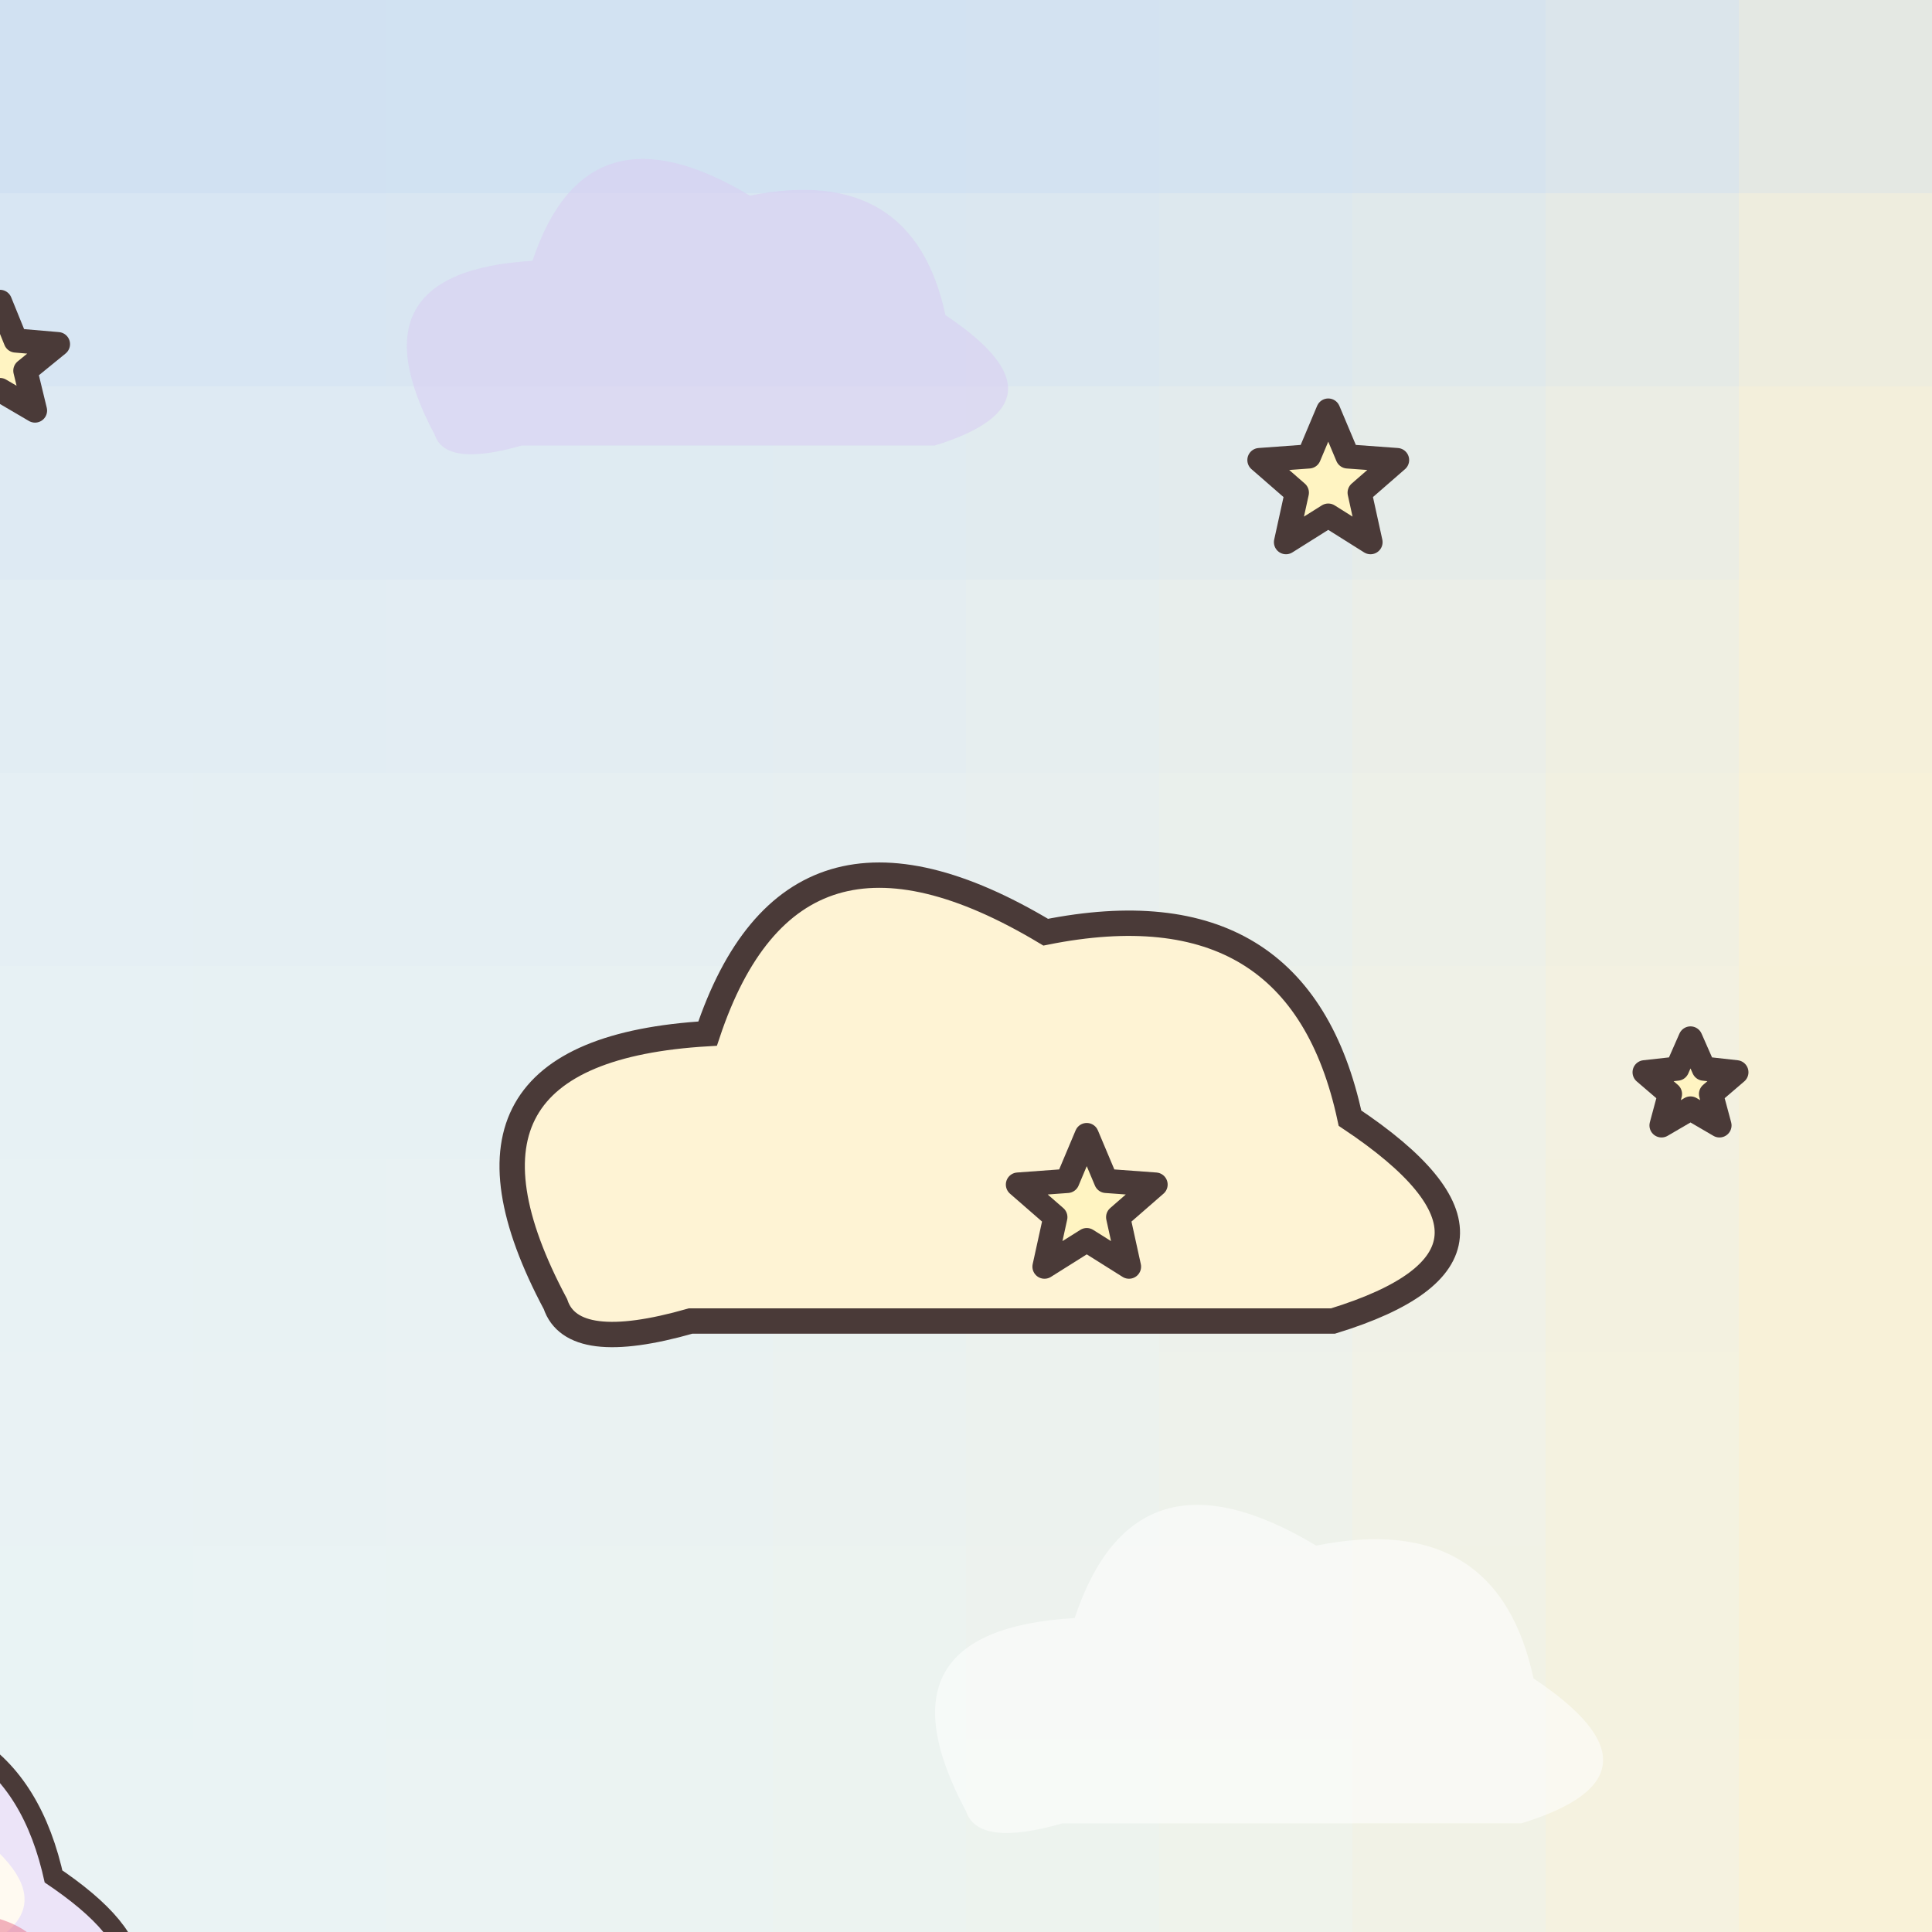
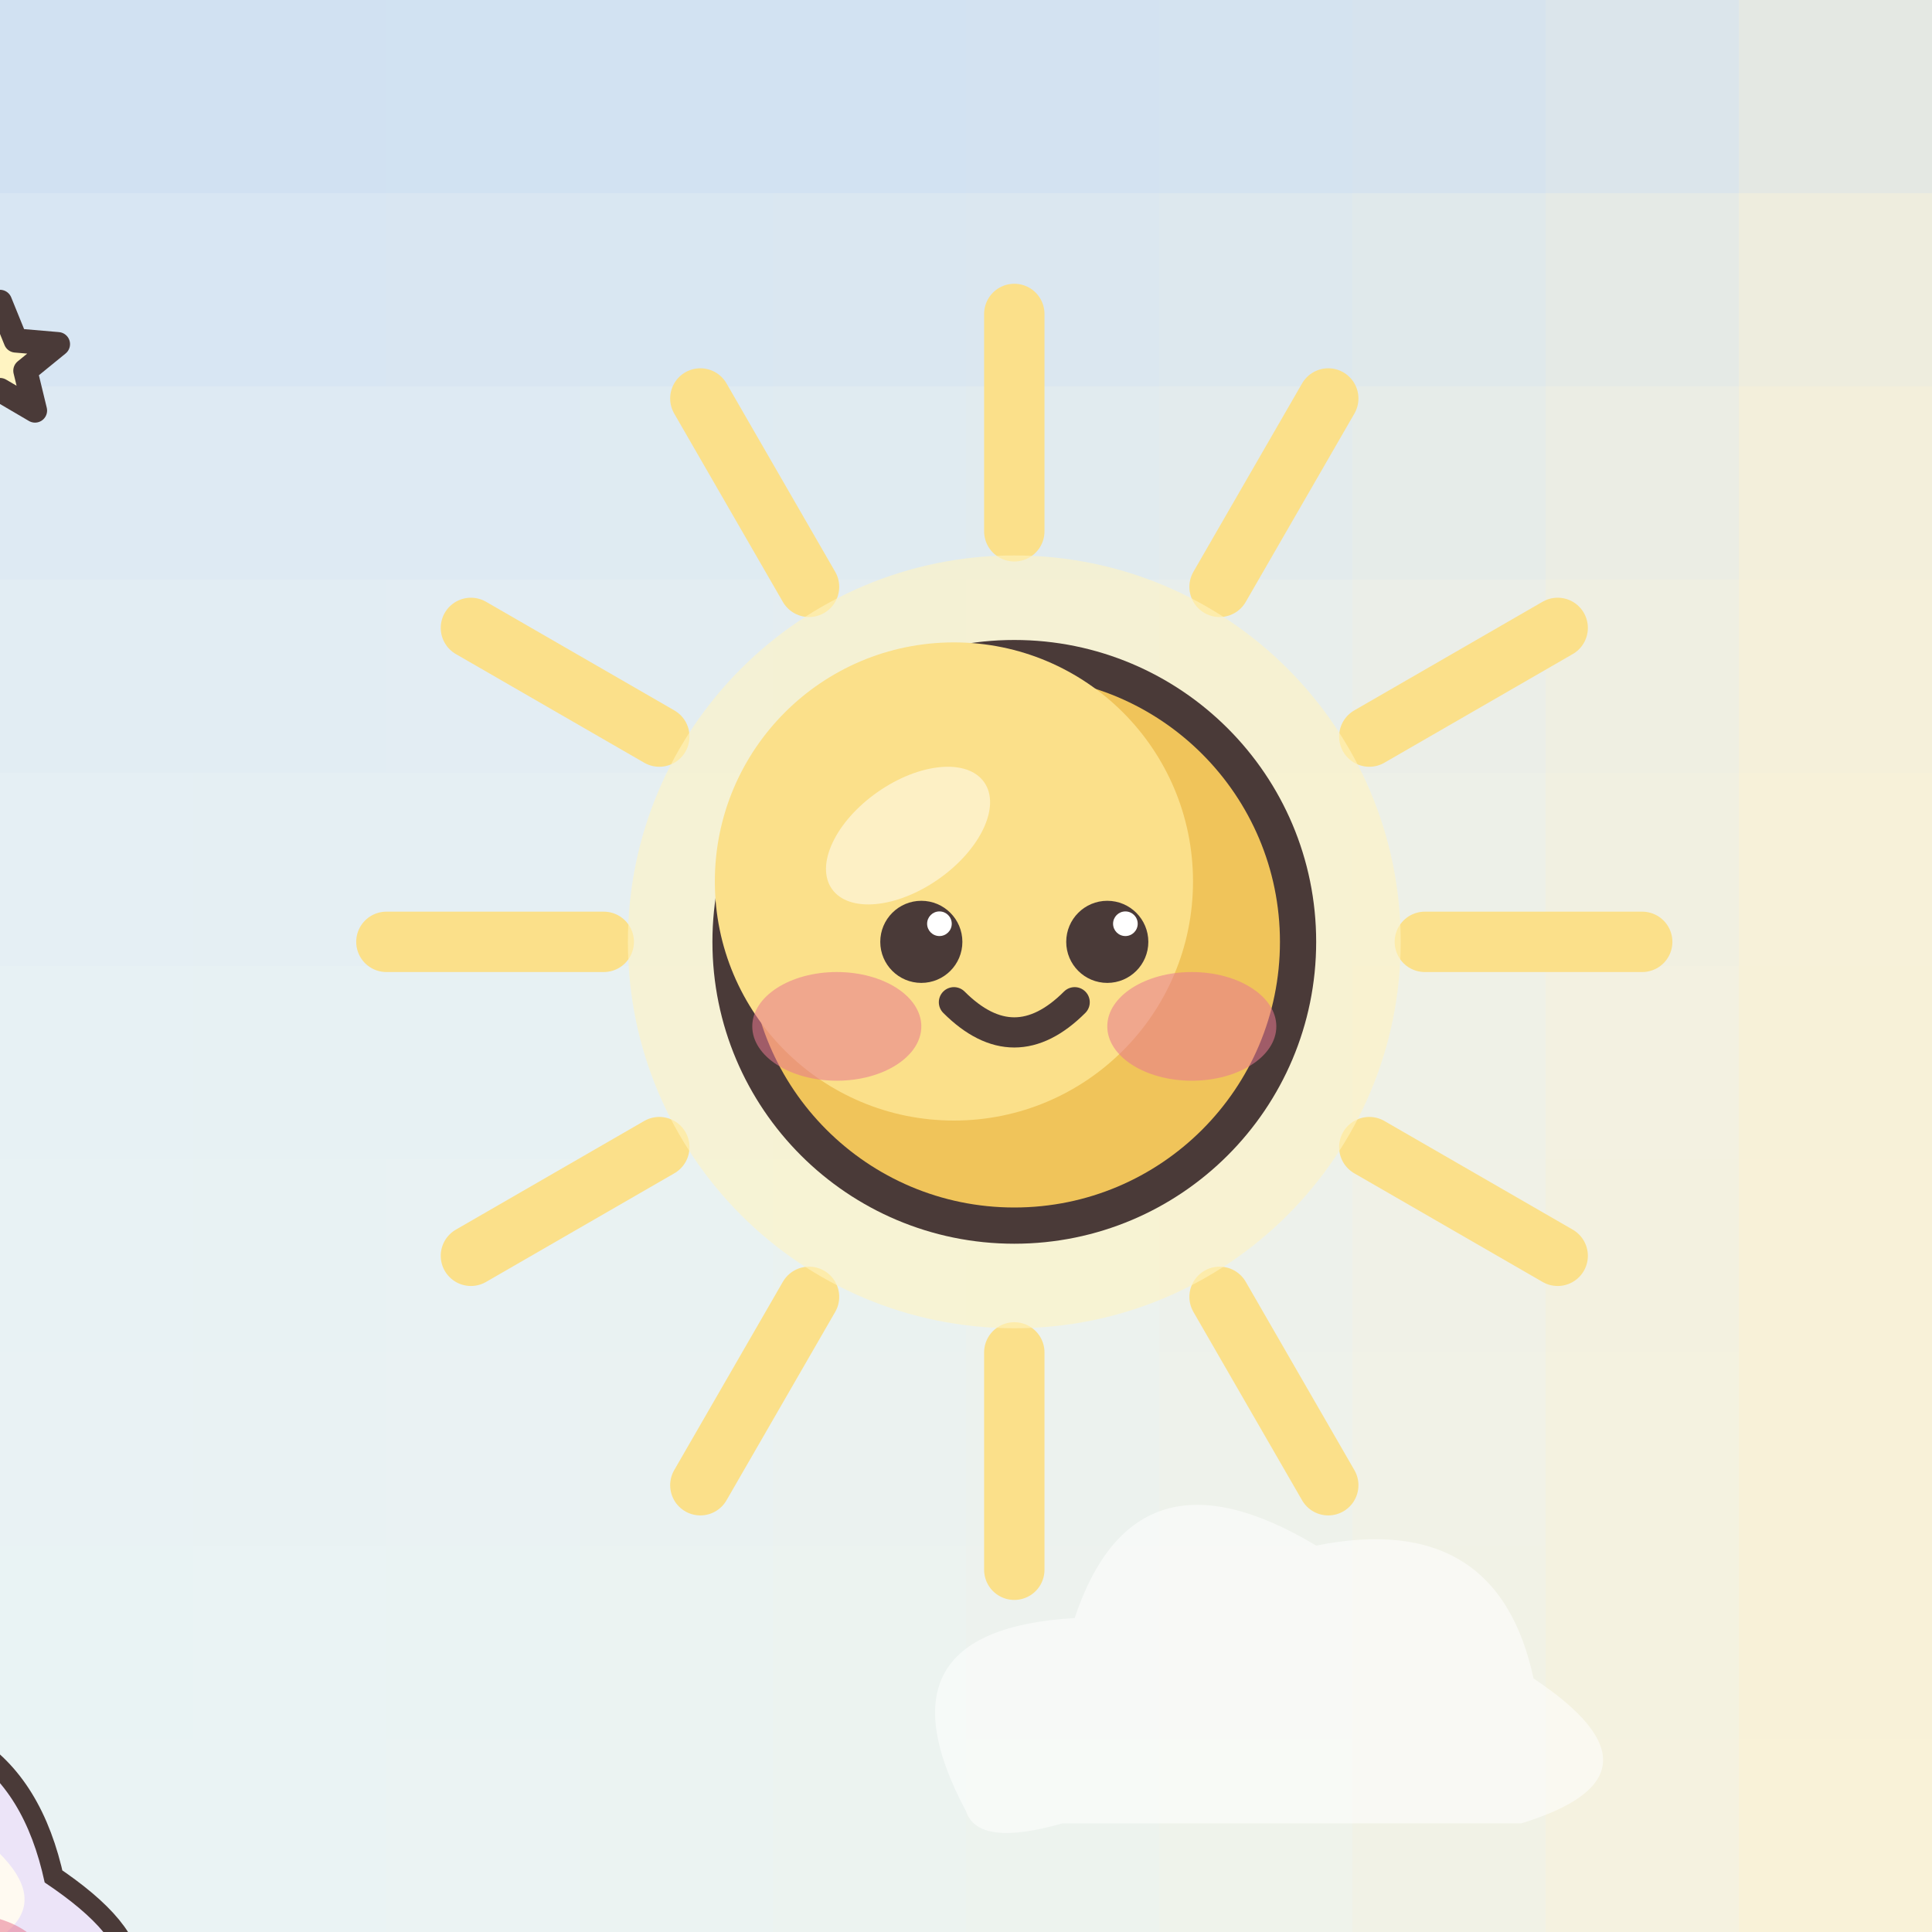
<svg xmlns="http://www.w3.org/2000/svg" width="160" height="160" viewBox="160 0 160 160">
  <rect width="320" height="320" fill="#eef7fb" />
  <rect x="0" y="0" width="17" height="17" fill="#d8e7e8" />
  <rect x="16" y="0" width="17" height="17" fill="#d4e4ed" />
  <rect x="32" y="0" width="17" height="17" fill="#d3e3f0" />
  <rect x="48" y="0" width="17" height="17" fill="#d2e2f1" />
  <rect x="64" y="0" width="17" height="17" fill="#d1e2f2" />
  <rect x="80" y="0" width="17" height="17" fill="#d1e2f2" />
  <rect x="96" y="0" width="17" height="17" fill="#d1e2f2" />
  <rect x="112" y="0" width="17" height="17" fill="#d1e1f2" />
  <rect x="128" y="0" width="17" height="17" fill="#d1e1f2" />
  <rect x="144" y="0" width="17" height="17" fill="#d1e1f2" />
  <rect x="160" y="0" width="17" height="17" fill="#d1e1f2" />
  <rect x="176" y="0" width="17" height="17" fill="#d1e1f2" />
  <rect x="192" y="0" width="17" height="17" fill="#d1e2f2" />
  <rect x="208" y="0" width="17" height="17" fill="#d2e2f2" />
  <rect x="224" y="0" width="17" height="17" fill="#d2e2f2" />
  <rect x="240" y="0" width="17" height="17" fill="#d3e2f1" />
  <rect x="256" y="0" width="17" height="17" fill="#d4e3f0" />
  <rect x="272" y="0" width="17" height="17" fill="#d6e3ee" />
  <rect x="288" y="0" width="17" height="17" fill="#dbe5eb" />
  <rect x="304" y="0" width="17" height="17" fill="#e4e8e3" />
  <rect x="0" y="16" width="17" height="17" fill="#deebe4" />
  <rect x="16" y="16" width="17" height="17" fill="#dbe9ea" />
  <rect x="32" y="16" width="17" height="17" fill="#d9e8ee" />
  <rect x="48" y="16" width="17" height="17" fill="#d9e7f0" />
  <rect x="64" y="16" width="17" height="17" fill="#d8e7f1" />
  <rect x="80" y="16" width="17" height="17" fill="#d8e7f2" />
  <rect x="96" y="16" width="17" height="17" fill="#d8e7f2" />
  <rect x="112" y="16" width="17" height="17" fill="#d8e6f3" />
  <rect x="128" y="16" width="17" height="17" fill="#d8e6f3" />
  <rect x="144" y="16" width="17" height="17" fill="#d8e6f3" />
  <rect x="160" y="16" width="17" height="17" fill="#d8e6f3" />
  <rect x="176" y="16" width="17" height="17" fill="#d8e6f3" />
  <rect x="192" y="16" width="17" height="17" fill="#d9e6f2" />
  <rect x="208" y="16" width="17" height="17" fill="#d9e7f2" />
  <rect x="224" y="16" width="17" height="17" fill="#dae7f1" />
  <rect x="240" y="16" width="17" height="17" fill="#dbe7f0" />
  <rect x="256" y="16" width="17" height="17" fill="#dde8ee" />
  <rect x="272" y="16" width="17" height="17" fill="#e0e9eb" />
  <rect x="288" y="16" width="17" height="17" fill="#e5eae6" />
  <rect x="304" y="16" width="17" height="17" fill="#eeedde" />
  <rect x="0" y="32" width="17" height="17" fill="#e0ede2" />
  <rect x="16" y="32" width="17" height="17" fill="#dfece8" />
  <rect x="32" y="32" width="17" height="17" fill="#deeced" />
  <rect x="48" y="32" width="17" height="17" fill="#deebef" />
  <rect x="64" y="32" width="17" height="17" fill="#ddebf1" />
  <rect x="80" y="32" width="17" height="17" fill="#ddebf2" />
  <rect x="96" y="32" width="17" height="17" fill="#ddeaf3" />
  <rect x="112" y="32" width="17" height="17" fill="#ddeaf3" />
  <rect x="128" y="32" width="17" height="17" fill="#ddeaf3" />
  <rect x="144" y="32" width="17" height="17" fill="#ddeaf3" />
  <rect x="160" y="32" width="17" height="17" fill="#deeaf3" />
  <rect x="176" y="32" width="17" height="17" fill="#deeaf3" />
  <rect x="192" y="32" width="17" height="17" fill="#deeaf3" />
  <rect x="208" y="32" width="17" height="17" fill="#dfebf2" />
  <rect x="224" y="32" width="17" height="17" fill="#e0ebf1" />
  <rect x="240" y="32" width="17" height="17" fill="#e1ebef" />
  <rect x="256" y="32" width="17" height="17" fill="#e3ebed" />
  <rect x="272" y="32" width="17" height="17" fill="#e6ece9" />
  <rect x="288" y="32" width="17" height="17" fill="#ebede4" />
  <rect x="304" y="32" width="17" height="17" fill="#f3efdb" />
  <rect x="0" y="48" width="17" height="17" fill="#e2eee1" />
  <rect x="16" y="48" width="17" height="17" fill="#e1eee7" />
  <rect x="32" y="48" width="17" height="17" fill="#e1eeec" />
  <rect x="48" y="48" width="17" height="17" fill="#e1edef" />
  <rect x="64" y="48" width="17" height="17" fill="#e1edf1" />
  <rect x="80" y="48" width="17" height="17" fill="#e1edf2" />
  <rect x="96" y="48" width="17" height="17" fill="#e1edf3" />
  <rect x="112" y="48" width="17" height="17" fill="#e1edf3" />
  <rect x="128" y="48" width="17" height="17" fill="#e1edf3" />
  <rect x="144" y="48" width="17" height="17" fill="#e1edf4" />
  <rect x="160" y="48" width="17" height="17" fill="#e2edf3" />
  <rect x="176" y="48" width="17" height="17" fill="#e2edf3" />
  <rect x="192" y="48" width="17" height="17" fill="#e3edf3" />
  <rect x="208" y="48" width="17" height="17" fill="#e3edf2" />
  <rect x="224" y="48" width="17" height="17" fill="#e4edf1" />
  <rect x="240" y="48" width="17" height="17" fill="#e6eeef" />
  <rect x="256" y="48" width="17" height="17" fill="#e8eeec" />
  <rect x="272" y="48" width="17" height="17" fill="#ebeee8" />
  <rect x="288" y="48" width="17" height="17" fill="#efefe2" />
  <rect x="304" y="48" width="17" height="17" fill="#f5f0da" />
  <rect x="0" y="64" width="17" height="17" fill="#e2efe0" />
  <rect x="16" y="64" width="17" height="17" fill="#e3efe7" />
  <rect x="32" y="64" width="17" height="17" fill="#e3efeb" />
  <rect x="48" y="64" width="17" height="17" fill="#e3efee" />
  <rect x="64" y="64" width="17" height="17" fill="#e3eff1" />
  <rect x="80" y="64" width="17" height="17" fill="#e3eff2" />
  <rect x="96" y="64" width="17" height="17" fill="#e4eff3" />
  <rect x="112" y="64" width="17" height="17" fill="#e4eff3" />
  <rect x="128" y="64" width="17" height="17" fill="#e4eff4" />
  <rect x="144" y="64" width="17" height="17" fill="#e4eff4" />
  <rect x="160" y="64" width="17" height="17" fill="#e5eff4" />
  <rect x="176" y="64" width="17" height="17" fill="#e5eff3" />
  <rect x="192" y="64" width="17" height="17" fill="#e5eff3" />
  <rect x="208" y="64" width="17" height="17" fill="#e6eff2" />
  <rect x="224" y="64" width="17" height="17" fill="#e7eff1" />
  <rect x="240" y="64" width="17" height="17" fill="#e8efef" />
  <rect x="256" y="64" width="17" height="17" fill="#eaf0ec" />
  <rect x="272" y="64" width="17" height="17" fill="#edf0e8" />
  <rect x="288" y="64" width="17" height="17" fill="#f1f0e1" />
  <rect x="304" y="64" width="17" height="17" fill="#f7f1d9" />
  <rect x="0" y="80" width="17" height="17" fill="#e3efe0" />
  <rect x="16" y="80" width="17" height="17" fill="#e4f0e6" />
  <rect x="32" y="80" width="17" height="17" fill="#e4f0eb" />
  <rect x="48" y="80" width="17" height="17" fill="#e5f0ee" />
  <rect x="64" y="80" width="17" height="17" fill="#e5f0f0" />
  <rect x="80" y="80" width="17" height="17" fill="#e5f0f2" />
  <rect x="96" y="80" width="17" height="17" fill="#e5f0f3" />
  <rect x="112" y="80" width="17" height="17" fill="#e6f0f3" />
  <rect x="128" y="80" width="17" height="17" fill="#e6f0f4" />
  <rect x="144" y="80" width="17" height="17" fill="#e6f1f4" />
  <rect x="160" y="80" width="17" height="17" fill="#e7f1f4" />
  <rect x="176" y="80" width="17" height="17" fill="#e7f1f3" />
  <rect x="192" y="80" width="17" height="17" fill="#e7f1f3" />
  <rect x="208" y="80" width="17" height="17" fill="#e8f1f2" />
  <rect x="224" y="80" width="17" height="17" fill="#e9f1f0" />
  <rect x="240" y="80" width="17" height="17" fill="#eaf1ee" />
  <rect x="256" y="80" width="17" height="17" fill="#ecf1eb" />
  <rect x="272" y="80" width="17" height="17" fill="#eff1e7" />
  <rect x="288" y="80" width="17" height="17" fill="#f3f1e1" />
  <rect x="304" y="80" width="17" height="17" fill="#f7f1d8" />
  <rect x="0" y="96" width="17" height="17" fill="#e3f0e0" />
  <rect x="16" y="96" width="17" height="17" fill="#e4f0e6" />
  <rect x="32" y="96" width="17" height="17" fill="#e5f1eb" />
  <rect x="48" y="96" width="17" height="17" fill="#e6f1ee" />
  <rect x="64" y="96" width="17" height="17" fill="#e6f1f0" />
  <rect x="80" y="96" width="17" height="17" fill="#e6f1f2" />
  <rect x="96" y="96" width="17" height="17" fill="#e7f1f3" />
  <rect x="112" y="96" width="17" height="17" fill="#e7f1f3" />
  <rect x="128" y="96" width="17" height="17" fill="#e7f1f4" />
  <rect x="144" y="96" width="17" height="17" fill="#e8f1f4" />
  <rect x="160" y="96" width="17" height="17" fill="#e8f2f4" />
  <rect x="176" y="96" width="17" height="17" fill="#e8f2f3" />
  <rect x="192" y="96" width="17" height="17" fill="#e9f2f3" />
  <rect x="208" y="96" width="17" height="17" fill="#e9f2f2" />
  <rect x="224" y="96" width="17" height="17" fill="#eaf2f0" />
  <rect x="240" y="96" width="17" height="17" fill="#ecf2ee" />
  <rect x="256" y="96" width="17" height="17" fill="#edf1eb" />
  <rect x="272" y="96" width="17" height="17" fill="#f0f1e7" />
  <rect x="288" y="96" width="17" height="17" fill="#f3f1e0" />
  <rect x="304" y="96" width="17" height="17" fill="#f8f1d8" />
  <rect x="0" y="112" width="17" height="17" fill="#e3f0e0" />
  <rect x="16" y="112" width="17" height="17" fill="#e4f0e6" />
  <rect x="32" y="112" width="17" height="17" fill="#e5f1eb" />
  <rect x="48" y="112" width="17" height="17" fill="#e6f1ee" />
  <rect x="64" y="112" width="17" height="17" fill="#e7f2f0" />
  <rect x="80" y="112" width="17" height="17" fill="#e7f2f2" />
  <rect x="96" y="112" width="17" height="17" fill="#e7f2f3" />
  <rect x="112" y="112" width="17" height="17" fill="#e8f2f4" />
  <rect x="128" y="112" width="17" height="17" fill="#e8f2f4" />
  <rect x="144" y="112" width="17" height="17" fill="#e8f2f4" />
  <rect x="160" y="112" width="17" height="17" fill="#e9f2f4" />
  <rect x="176" y="112" width="17" height="17" fill="#e9f2f3" />
  <rect x="192" y="112" width="17" height="17" fill="#eaf2f3" />
  <rect x="208" y="112" width="17" height="17" fill="#eaf2f2" />
  <rect x="224" y="112" width="17" height="17" fill="#ebf2f0" />
  <rect x="240" y="112" width="17" height="17" fill="#ecf2ee" />
  <rect x="256" y="112" width="17" height="17" fill="#eef2eb" />
  <rect x="272" y="112" width="17" height="17" fill="#f1f2e7" />
  <rect x="288" y="112" width="17" height="17" fill="#f4f2e0" />
  <rect x="304" y="112" width="17" height="17" fill="#f8f1d8" />
  <rect x="0" y="128" width="17" height="17" fill="#e3f0e0" />
  <rect x="16" y="128" width="17" height="17" fill="#e5f1e6" />
  <rect x="32" y="128" width="17" height="17" fill="#e6f1eb" />
  <rect x="48" y="128" width="17" height="17" fill="#e7f2ee" />
  <rect x="64" y="128" width="17" height="17" fill="#e7f2f0" />
  <rect x="80" y="128" width="17" height="17" fill="#e8f2f2" />
  <rect x="96" y="128" width="17" height="17" fill="#e8f2f3" />
  <rect x="112" y="128" width="17" height="17" fill="#e8f3f4" />
  <rect x="128" y="128" width="17" height="17" fill="#e9f3f4" />
  <rect x="144" y="128" width="17" height="17" fill="#e9f3f4" />
  <rect x="160" y="128" width="17" height="17" fill="#e9f3f4" />
  <rect x="176" y="128" width="17" height="17" fill="#eaf3f4" />
  <rect x="192" y="128" width="17" height="17" fill="#eaf3f3" />
  <rect x="208" y="128" width="17" height="17" fill="#ebf3f2" />
  <rect x="224" y="128" width="17" height="17" fill="#ecf3f0" />
  <rect x="240" y="128" width="17" height="17" fill="#edf2ee" />
  <rect x="256" y="128" width="17" height="17" fill="#eff2eb" />
  <rect x="272" y="128" width="17" height="17" fill="#f1f2e6" />
  <rect x="288" y="128" width="17" height="17" fill="#f4f2e0" />
  <rect x="304" y="128" width="17" height="17" fill="#f8f1d8" />
  <rect x="0" y="144" width="17" height="17" fill="#e3f0e0" />
  <rect x="16" y="144" width="17" height="17" fill="#e5f1e6" />
  <rect x="32" y="144" width="17" height="17" fill="#e6f2eb" />
  <rect x="48" y="144" width="17" height="17" fill="#e7f2ee" />
  <rect x="64" y="144" width="17" height="17" fill="#e8f2f0" />
  <rect x="80" y="144" width="17" height="17" fill="#e8f3f2" />
  <rect x="96" y="144" width="17" height="17" fill="#e8f3f3" />
  <rect x="112" y="144" width="17" height="17" fill="#e9f3f4" />
  <rect x="128" y="144" width="17" height="17" fill="#e9f3f4" />
  <rect x="144" y="144" width="17" height="17" fill="#e9f3f4" />
  <rect x="160" y="144" width="17" height="17" fill="#eaf3f4" />
  <rect x="176" y="144" width="17" height="17" fill="#eaf3f4" />
  <rect x="192" y="144" width="17" height="17" fill="#ebf3f3" />
  <rect x="208" y="144" width="17" height="17" fill="#ebf3f2" />
  <rect x="224" y="144" width="17" height="17" fill="#ecf3f0" />
  <rect x="240" y="144" width="17" height="17" fill="#edf3ee" />
  <rect x="256" y="144" width="17" height="17" fill="#eff3eb" />
  <rect x="272" y="144" width="17" height="17" fill="#f1f2e6" />
  <rect x="288" y="144" width="17" height="17" fill="#f5f2e0" />
  <rect x="304" y="144" width="17" height="17" fill="#f9f2d8" />
  <rect x="0" y="160" width="17" height="17" fill="#e4f0e0" />
  <rect x="16" y="160" width="17" height="17" fill="#e5f1e6" />
  <rect x="32" y="160" width="17" height="17" fill="#e6f2eb" />
  <rect x="48" y="160" width="17" height="17" fill="#e7f2ee" />
  <rect x="64" y="160" width="17" height="17" fill="#e8f3f0" />
  <rect x="80" y="160" width="17" height="17" fill="#e8f3f2" />
  <rect x="96" y="160" width="17" height="17" fill="#e9f3f3" />
  <rect x="112" y="160" width="17" height="17" fill="#e9f3f4" />
  <rect x="128" y="160" width="17" height="17" fill="#e9f3f4" />
  <rect x="144" y="160" width="17" height="17" fill="#eaf3f4" />
  <rect x="160" y="160" width="17" height="17" fill="#eaf3f4" />
  <rect x="176" y="160" width="17" height="17" fill="#eaf3f4" />
  <rect x="192" y="160" width="17" height="17" fill="#ebf3f3" />
  <rect x="208" y="160" width="17" height="17" fill="#ebf3f2" />
  <rect x="224" y="160" width="17" height="17" fill="#ecf3f0" />
  <rect x="240" y="160" width="17" height="17" fill="#eef3ee" />
  <rect x="256" y="160" width="17" height="17" fill="#eff3eb" />
  <rect x="272" y="160" width="17" height="17" fill="#f1f2e6" />
  <rect x="288" y="160" width="17" height="17" fill="#f5f2e0" />
  <rect x="304" y="160" width="17" height="17" fill="#f9f2d8" />
  <rect x="0" y="176" width="17" height="17" fill="#e4f0e0" />
  <rect x="16" y="176" width="17" height="17" fill="#e5f1e6" />
  <rect x="32" y="176" width="17" height="17" fill="#e6f2eb" />
  <rect x="48" y="176" width="17" height="17" fill="#e7f2ee" />
  <rect x="64" y="176" width="17" height="17" fill="#e8f3f1" />
  <rect x="80" y="176" width="17" height="17" fill="#e8f3f2" />
  <rect x="96" y="176" width="17" height="17" fill="#e9f3f3" />
  <rect x="112" y="176" width="17" height="17" fill="#e9f3f4" />
  <rect x="128" y="176" width="17" height="17" fill="#e9f3f4" />
  <rect x="144" y="176" width="17" height="17" fill="#eaf3f4" />
  <rect x="160" y="176" width="17" height="17" fill="#eaf3f4" />
  <rect x="176" y="176" width="17" height="17" fill="#eaf3f4" />
  <rect x="192" y="176" width="17" height="17" fill="#ebf3f3" />
  <rect x="208" y="176" width="17" height="17" fill="#ebf3f2" />
  <rect x="224" y="176" width="17" height="17" fill="#ecf3f1" />
  <rect x="240" y="176" width="17" height="17" fill="#edf3ee" />
  <rect x="256" y="176" width="17" height="17" fill="#eff3eb" />
  <rect x="272" y="176" width="17" height="17" fill="#f1f3e7" />
  <rect x="288" y="176" width="17" height="17" fill="#f5f2e0" />
  <rect x="304" y="176" width="17" height="17" fill="#f9f2d8" />
  <rect x="0" y="192" width="17" height="17" fill="#e4f0e0" />
  <rect x="16" y="192" width="17" height="17" fill="#e5f1e6" />
  <rect x="32" y="192" width="17" height="17" fill="#e6f2eb" />
  <rect x="48" y="192" width="17" height="17" fill="#e7f2ee" />
  <rect x="64" y="192" width="17" height="17" fill="#e8f3f1" />
  <rect x="80" y="192" width="17" height="17" fill="#e8f3f2" />
  <rect x="96" y="192" width="17" height="17" fill="#e8f3f3" />
  <rect x="112" y="192" width="17" height="17" fill="#e9f3f4" />
  <rect x="128" y="192" width="17" height="17" fill="#e9f3f4" />
  <rect x="144" y="192" width="17" height="17" fill="#e9f3f4" />
  <rect x="160" y="192" width="17" height="17" fill="#eaf3f4" />
  <rect x="176" y="192" width="17" height="17" fill="#eaf3f4" />
  <rect x="192" y="192" width="17" height="17" fill="#ebf3f3" />
  <rect x="208" y="192" width="17" height="17" fill="#ebf3f2" />
  <rect x="224" y="192" width="17" height="17" fill="#ecf3f1" />
  <rect x="240" y="192" width="17" height="17" fill="#edf3ee" />
  <rect x="256" y="192" width="17" height="17" fill="#eff3eb" />
  <rect x="272" y="192" width="17" height="17" fill="#f1f3e7" />
  <rect x="288" y="192" width="17" height="17" fill="#f4f2e0" />
  <rect x="304" y="192" width="17" height="17" fill="#f9f2d8" />
  <rect x="0" y="208" width="17" height="17" fill="#e3f0e0" />
  <rect x="16" y="208" width="17" height="17" fill="#e5f1e6" />
  <rect x="32" y="208" width="17" height="17" fill="#e6f2eb" />
  <rect x="48" y="208" width="17" height="17" fill="#e7f2ee" />
  <rect x="64" y="208" width="17" height="17" fill="#e7f3f1" />
  <rect x="80" y="208" width="17" height="17" fill="#e8f3f2" />
  <rect x="96" y="208" width="17" height="17" fill="#e8f3f3" />
  <rect x="112" y="208" width="17" height="17" fill="#e8f3f4" />
  <rect x="128" y="208" width="17" height="17" fill="#e9f3f4" />
  <rect x="144" y="208" width="17" height="17" fill="#e9f3f4" />
  <rect x="160" y="208" width="17" height="17" fill="#e9f3f4" />
  <rect x="176" y="208" width="17" height="17" fill="#eaf3f4" />
  <rect x="192" y="208" width="17" height="17" fill="#eaf3f3" />
  <rect x="208" y="208" width="17" height="17" fill="#ebf3f2" />
  <rect x="224" y="208" width="17" height="17" fill="#ecf3f1" />
  <rect x="240" y="208" width="17" height="17" fill="#edf3ef" />
  <rect x="256" y="208" width="17" height="17" fill="#eef3ec" />
  <rect x="272" y="208" width="17" height="17" fill="#f1f3e7" />
  <rect x="288" y="208" width="17" height="17" fill="#f4f2e0" />
  <rect x="304" y="208" width="17" height="17" fill="#f8f2d8" />
  <rect x="0" y="224" width="17" height="17" fill="#e3f0e0" />
  <rect x="16" y="224" width="17" height="17" fill="#e4f1e6" />
  <rect x="32" y="224" width="17" height="17" fill="#e5f2eb" />
  <rect x="48" y="224" width="17" height="17" fill="#e6f2ef" />
  <rect x="64" y="224" width="17" height="17" fill="#e7f2f1" />
  <rect x="80" y="224" width="17" height="17" fill="#e7f3f2" />
  <rect x="96" y="224" width="17" height="17" fill="#e7f3f3" />
  <rect x="112" y="224" width="17" height="17" fill="#e8f3f4" />
  <rect x="128" y="224" width="17" height="17" fill="#e8f3f4" />
  <rect x="144" y="224" width="17" height="17" fill="#e8f3f4" />
  <rect x="160" y="224" width="17" height="17" fill="#e9f3f4" />
  <rect x="176" y="224" width="17" height="17" fill="#e9f3f4" />
  <rect x="192" y="224" width="17" height="17" fill="#e9f3f3" />
  <rect x="208" y="224" width="17" height="17" fill="#eaf3f2" />
  <rect x="224" y="224" width="17" height="17" fill="#ebf3f1" />
  <rect x="240" y="224" width="17" height="17" fill="#ecf3ef" />
  <rect x="256" y="224" width="17" height="17" fill="#eef3ec" />
  <rect x="272" y="224" width="17" height="17" fill="#f0f2e7" />
  <rect x="288" y="224" width="17" height="17" fill="#f4f2e1" />
  <rect x="304" y="224" width="17" height="17" fill="#f8f2d9" />
  <rect x="0" y="240" width="17" height="17" fill="#e3f0e1" />
  <rect x="16" y="240" width="17" height="17" fill="#e4f1e7" />
  <rect x="32" y="240" width="17" height="17" fill="#e5f1ec" />
  <rect x="48" y="240" width="17" height="17" fill="#e5f2ef" />
  <rect x="64" y="240" width="17" height="17" fill="#e6f2f1" />
  <rect x="80" y="240" width="17" height="17" fill="#e6f2f3" />
  <rect x="96" y="240" width="17" height="17" fill="#e6f2f3" />
  <rect x="112" y="240" width="17" height="17" fill="#e7f3f4" />
  <rect x="128" y="240" width="17" height="17" fill="#e7f3f4" />
  <rect x="144" y="240" width="17" height="17" fill="#e7f3f4" />
  <rect x="160" y="240" width="17" height="17" fill="#e7f3f4" />
  <rect x="176" y="240" width="17" height="17" fill="#e8f3f4" />
  <rect x="192" y="240" width="17" height="17" fill="#e8f3f3" />
  <rect x="208" y="240" width="17" height="17" fill="#e9f3f2" />
  <rect x="224" y="240" width="17" height="17" fill="#eaf3f1" />
  <rect x="240" y="240" width="17" height="17" fill="#ebf2ef" />
  <rect x="256" y="240" width="17" height="17" fill="#edf2ec" />
  <rect x="272" y="240" width="17" height="17" fill="#eff2e8" />
  <rect x="288" y="240" width="17" height="17" fill="#f3f2e2" />
  <rect x="304" y="240" width="17" height="17" fill="#f7f1d9" />
  <rect x="0" y="256" width="17" height="17" fill="#e3f0e1" />
  <rect x="16" y="256" width="17" height="17" fill="#e3f1e8" />
  <rect x="32" y="256" width="17" height="17" fill="#e4f1ec" />
  <rect x="48" y="256" width="17" height="17" fill="#e4f1ef" />
  <rect x="64" y="256" width="17" height="17" fill="#e4f2f1" />
  <rect x="80" y="256" width="17" height="17" fill="#e5f2f3" />
  <rect x="96" y="256" width="17" height="17" fill="#e5f2f4" />
  <rect x="112" y="256" width="17" height="17" fill="#e5f2f4" />
  <rect x="128" y="256" width="17" height="17" fill="#e5f2f4" />
  <rect x="144" y="256" width="17" height="17" fill="#e5f2f4" />
  <rect x="160" y="256" width="17" height="17" fill="#e6f2f4" />
  <rect x="176" y="256" width="17" height="17" fill="#e6f2f4" />
  <rect x="192" y="256" width="17" height="17" fill="#e6f2f4" />
  <rect x="208" y="256" width="17" height="17" fill="#e7f2f3" />
  <rect x="224" y="256" width="17" height="17" fill="#e8f2f2" />
  <rect x="240" y="256" width="17" height="17" fill="#e9f2f0" />
  <rect x="256" y="256" width="17" height="17" fill="#ebf2ed" />
  <rect x="272" y="256" width="17" height="17" fill="#edf2e9" />
  <rect x="288" y="256" width="17" height="17" fill="#f1f2e3" />
  <rect x="304" y="256" width="17" height="17" fill="#f6f1da" />
  <rect x="0" y="272" width="17" height="17" fill="#e2f0e2" />
  <rect x="16" y="272" width="17" height="17" fill="#e2f0e9" />
  <rect x="32" y="272" width="17" height="17" fill="#e2f0ed" />
  <rect x="48" y="272" width="17" height="17" fill="#e2f1f0" />
  <rect x="64" y="272" width="17" height="17" fill="#e2f1f2" />
  <rect x="80" y="272" width="17" height="17" fill="#e2f1f3" />
  <rect x="96" y="272" width="17" height="17" fill="#e2f1f4" />
  <rect x="112" y="272" width="17" height="17" fill="#e3f1f4" />
  <rect x="128" y="272" width="17" height="17" fill="#e3f1f4" />
  <rect x="144" y="272" width="17" height="17" fill="#e3f1f5" />
  <rect x="160" y="272" width="17" height="17" fill="#e3f1f4" />
  <rect x="176" y="272" width="17" height="17" fill="#e3f1f4" />
  <rect x="192" y="272" width="17" height="17" fill="#e4f1f4" />
  <rect x="208" y="272" width="17" height="17" fill="#e4f1f3" />
  <rect x="224" y="272" width="17" height="17" fill="#e5f1f2" />
  <rect x="240" y="272" width="17" height="17" fill="#e6f1f1" />
  <rect x="256" y="272" width="17" height="17" fill="#e8f1ee" />
  <rect x="272" y="272" width="17" height="17" fill="#eaf1ea" />
  <rect x="288" y="272" width="17" height="17" fill="#eff1e4" />
  <rect x="304" y="272" width="17" height="17" fill="#f5f1db" />
  <rect x="0" y="288" width="17" height="17" fill="#e1efe4" />
  <rect x="16" y="288" width="17" height="17" fill="#e0efeb" />
  <rect x="32" y="288" width="17" height="17" fill="#dfefef" />
  <rect x="48" y="288" width="17" height="17" fill="#dff0f1" />
  <rect x="64" y="288" width="17" height="17" fill="#dff0f3" />
  <rect x="80" y="288" width="17" height="17" fill="#dff0f4" />
  <rect x="96" y="288" width="17" height="17" fill="#dff0f4" />
  <rect x="112" y="288" width="17" height="17" fill="#dff0f4" />
  <rect x="128" y="288" width="17" height="17" fill="#dff0f5" />
  <rect x="144" y="288" width="17" height="17" fill="#dff0f5" />
  <rect x="160" y="288" width="17" height="17" fill="#e0f0f5" />
  <rect x="176" y="288" width="17" height="17" fill="#e0f0f4" />
  <rect x="192" y="288" width="17" height="17" fill="#e0f0f4" />
  <rect x="208" y="288" width="17" height="17" fill="#e0f0f4" />
  <rect x="224" y="288" width="17" height="17" fill="#e1f0f3" />
  <rect x="240" y="288" width="17" height="17" fill="#e2f0f2" />
  <rect x="256" y="288" width="17" height="17" fill="#e4f0f0" />
  <rect x="272" y="288" width="17" height="17" fill="#e6f0ed" />
  <rect x="288" y="288" width="17" height="17" fill="#eaf0e7" />
  <rect x="304" y="288" width="17" height="17" fill="#f1f0de" />
  <rect x="0" y="304" width="17" height="17" fill="#deeee9" />
  <rect x="16" y="304" width="17" height="17" fill="#dceeef" />
  <rect x="32" y="304" width="17" height="17" fill="#dceef2" />
  <rect x="48" y="304" width="17" height="17" fill="#dbeef3" />
  <rect x="64" y="304" width="17" height="17" fill="#dbeef4" />
  <rect x="80" y="304" width="17" height="17" fill="#dbeef4" />
  <rect x="96" y="304" width="17" height="17" fill="#dbeef5" />
  <rect x="112" y="304" width="17" height="17" fill="#dbeef5" />
  <rect x="128" y="304" width="17" height="17" fill="#dbeef5" />
  <rect x="144" y="304" width="17" height="17" fill="#dbeef5" />
  <rect x="160" y="304" width="17" height="17" fill="#dbeef5" />
  <rect x="176" y="304" width="17" height="17" fill="#dbeef5" />
  <rect x="192" y="304" width="17" height="17" fill="#dbeef5" />
  <rect x="208" y="304" width="17" height="17" fill="#dceef4" />
  <rect x="224" y="304" width="17" height="17" fill="#dceef4" />
  <rect x="240" y="304" width="17" height="17" fill="#ddeef3" />
  <rect x="256" y="304" width="17" height="17" fill="#deeef2" />
  <rect x="272" y="304" width="17" height="17" fill="#dfeef0" />
  <rect x="288" y="304" width="17" height="17" fill="#e3efec" />
  <rect x="304" y="304" width="17" height="17" fill="#eaefe4" />
  <circle cx="0" cy="312" r="96" fill="#f8d5b8" opacity=".4" />
  <path transform="translate(26 52) scale(0.5) translate(-30 -80)" d="M30 80Q14 50 48 48Q58 18 88 36Q118 30 124 58Q148 74 122 82H46Q32 86 30 80Z" fill="#d8ccf2" opacity=".55" />
-   <path transform="translate(196 36) scale(0.45) translate(-30 -80)" d="M30 80Q14 50 48 48Q58 18 88 36Q118 30 124 58Q148 74 122 82H46Q32 86 30 80Z" fill="#d8ccf2" opacity=".55" />
  <path transform="translate(240 150) scale(0.5) translate(-30 -80)" d="M30 80Q14 50 48 48Q58 18 88 36Q118 30 124 58Q148 74 122 82H46Q32 86 30 80Z" fill="#ffffff" opacity=".55" />
  <path transform="translate(8 206) scale(0.45) translate(-30 -80)" d="M30 80Q14 50 48 48Q58 18 88 36Q118 30 124 58Q148 74 122 82H46Q32 86 30 80Z" fill="#fce7d3" opacity=".55" />
  <path transform="translate(120 232) scale(0.4) translate(-30 -80)" d="M30 80Q14 50 48 48Q58 18 88 36Q118 30 124 58Q148 74 122 82H46Q32 86 30 80Z" fill="#ffffff" opacity=".55" />
-   <g transform="translate(206 108) scale(0.7)">
+   <path d="M278.0 78.0L296.0 78.0" fill="none" stroke="#fbe08a" stroke-width="5" stroke-linecap="round" stroke-linejoin="round" />
+   <path d="M273.4 95.0L289.0 104.0" fill="none" stroke="#fbe08a" stroke-width="5" stroke-linecap="round" stroke-linejoin="round" />
+   <path d="M261.0 107.4L270.0 123.0" fill="none" stroke="#fbe08a" stroke-width="5" stroke-linecap="round" stroke-linejoin="round" />
+   <path d="M244.0 112.0L244.0 130.0" fill="none" stroke="#fbe08a" stroke-width="5" stroke-linecap="round" stroke-linejoin="round" />
+   <path d="M227.0 107.4L218.0 123.0" fill="none" stroke="#fbe08a" stroke-width="5" stroke-linecap="round" stroke-linejoin="round" />
+   <path d="M214.6 95.0L199.0 104.0" fill="none" stroke="#fbe08a" stroke-width="5" stroke-linecap="round" stroke-linejoin="round" />
+   <path d="M210.0 78.0L192.0 78.0" fill="none" stroke="#fbe08a" stroke-width="5" stroke-linecap="round" stroke-linejoin="round" />
+   <path d="M214.6 61.0L199.0 52.0" fill="none" stroke="#fbe08a" stroke-width="5" stroke-linecap="round" stroke-linejoin="round" />
+   <path d="M227.0 48.6L218.0 33.0" fill="none" stroke="#fbe08a" stroke-width="5" stroke-linecap="round" stroke-linejoin="round" />
+   <path d="M244.0 44.0L244.0 26.0" fill="none" stroke="#fbe08a" stroke-width="5" stroke-linecap="round" stroke-linejoin="round" />
+   <path d="M261.0 48.6L270.0 33.0" fill="none" stroke="#fbe08a" stroke-width="5" stroke-linecap="round" stroke-linejoin="round" />
+   <path d="M273.4 61.0L289.0 52.0" fill="none" stroke="#fbe08a" stroke-width="5" stroke-linecap="round" stroke-linejoin="round" />
+   <circle cx="244" cy="78" r="32" fill="#fff4c2" opacity=".6" />
+   <g stroke="#4a3a38" stroke-width="6" stroke-linejoin="round" fill="#4a3a38">
+     <circle cx="244" cy="78" r="22" />
+   </g>
+   <g fill="#f0c45a">
+     <circle cx="244" cy="78" r="22" />
+   </g>
+   <g fill="#fbe08a" transform="translate(19.4 2.8) scale(0.9)">
+     <circle cx="244" cy="78" r="22" />
+   </g>
+   <ellipse cx="235.2" cy="69.2" rx="7.7" ry="4.4" fill="#fff" opacity=".5" transform="rotate(-35 235.2 69.2)" />
+   <circle cx="236.3" cy="78" r="3.4" fill="#4a3a38" />
+   <circle cx="237.8" cy="76.5" r="1.02" fill="#fff" />
+   <circle cx="251.7" cy="78" r="3.4" fill="#4a3a38" />
+   <circle cx="253.2" cy="76.5" r="1.02" fill="#fff" />
+   <ellipse cx="229.3" cy="85" rx="7" ry="4.5" fill="#e8788f" opacity=".55" />
+   <ellipse cx="258.7" cy="85" rx="7" ry="4.5" fill="#e8788f" opacity=".55" />
+   <path d="M239 83Q244 88 249 83" fill="none" stroke="#4a3a38" stroke-width="2.5" stroke-linecap="round" stroke-linejoin="round" />
+   <g transform="translate(176 220) scale(0.6)">
    <path transform="translate(-30 -80)" d="M30 80Q14 50 48 48Q58 18 88 36Q118 30 124 58Q148 74 122 82H46Q32 86 30 80Z" fill="#fef3d4" stroke="#4a3a38" stroke-width="3" />
  </g>
  <g transform="translate(22 158) scale(0.7)">
    <path transform="translate(-30 -80)" d="M30 80Q14 50 48 48Q58 18 88 36Q118 30 124 58Q148 74 122 82H46Q32 86 30 80Z" fill="#fce7d3" stroke="#4a3a38" stroke-width="3" />
  </g>
  <g stroke="#4a3a38" stroke-width="6" stroke-linejoin="round" fill="#4a3a38">
    <path transform="translate(10 270) scale(0.82) translate(-30 -80)" d="M30 80Q14 50 48 48Q58 18 88 36Q118 30 124 58Q148 74 122 82H46Q32 86 30 80Z" />
  </g>
  <g fill="#f8d5b8">
    <path transform="translate(10 270) scale(0.82) translate(-30 -80)" d="M30 80Q14 50 48 48Q58 18 88 36Q118 30 124 58Q148 74 122 82H46Q32 86 30 80Z" />
  </g>
  <g fill="#fce7d3" transform="translate(0.2 19.7) scale(0.9)">
    <path transform="translate(10 270) scale(0.82) translate(-30 -80)" d="M30 80Q14 50 48 48Q58 18 88 36Q118 30 124 58Q148 74 122 82H46Q32 86 30 80Z" />
  </g>
  <ellipse cx="32.96" cy="232.28" rx="11.48" ry="5.74" fill="#fff" opacity=".5" transform="rotate(-35 32.96 232.28)" />
  <g stroke="#4a3a38" stroke-width="6" stroke-linejoin="round" fill="#4a3a38">
    <path transform="translate(222 272) scale(0.78) translate(-30 -80)" d="M30 80Q14 50 48 48Q58 18 88 36Q118 30 124 58Q148 74 122 82H46Q32 86 30 80Z" />
  </g>
  <g fill="#fff4c2">
    <path transform="translate(222 272) scale(0.78) translate(-30 -80)" d="M30 80Q14 50 48 48Q58 18 88 36Q118 30 124 58Q148 74 122 82H46Q32 86 30 80Z" />
  </g>
  <g fill="#fef3d4" transform="translate(21.2 20.0) scale(0.9)">
    <path transform="translate(222 272) scale(0.78) translate(-30 -80)" d="M30 80Q14 50 48 48Q58 18 88 36Q118 30 124 58Q148 74 122 82H46Q32 86 30 80Z" />
  </g>
  <ellipse cx="243.84" cy="236.12" rx="10.92" ry="5.46" fill="#fff" opacity=".5" transform="rotate(-35 243.84 236.12)" />
  <g stroke="#4a3a38" stroke-width="6" stroke-linejoin="round" fill="#4a3a38">
    <path transform="translate(112 168) scale(0.55) translate(-30 -80)" d="M30 80Q14 50 48 48Q58 18 88 36Q118 30 124 58Q148 74 122 82H46Q32 86 30 80Z" />
  </g>
  <g fill="#ece4f8">
    <path transform="translate(112 168) scale(0.55) translate(-30 -80)" d="M30 80Q14 50 48 48Q58 18 88 36Q118 30 124 58Q148 74 122 82H46Q32 86 30 80Z" />
  </g>
  <g fill="#fffaf1" transform="translate(9.0 10.3) scale(0.9)">
    <path transform="translate(112 168) scale(0.55) translate(-30 -80)" d="M30 80Q14 50 48 48Q58 18 88 36Q118 30 124 58Q148 74 122 82H46Q32 86 30 80Z" />
  </g>
  <ellipse cx="127.4" cy="142.7" rx="7.7" ry="3.85" fill="#fff" opacity=".5" transform="rotate(-35 127.4 142.7)" />
  <g stroke="#4a3a38" stroke-width="6" stroke-linejoin="round" fill="#4a3a38">
    <path transform="translate(100 4) scale(0.85) translate(-215 -45)" d="M215 45a50 50 0 1 0 48 70a40 40 0 1 1-48-70Z" />
  </g>
  <g fill="#fbe08a">
    <path transform="translate(100 4) scale(0.85) translate(-215 -45)" d="M215 45a50 50 0 1 0 48 70a40 40 0 1 1-48-70Z" />
  </g>
  <g fill="#fff4c2" transform="translate(5.2 -1.4) scale(0.9)">
    <path transform="translate(100 4) scale(0.85) translate(-215 -45)" d="M215 45a50 50 0 1 0 48 70a40 40 0 1 1-48-70Z" />
  </g>
  <ellipse cx="81.3" cy="21" rx="7.65" ry="4.25" fill="#fff" opacity=".5" transform="rotate(-35 81.3 21)" />
  <path d="M40.0 33.0L41.9 37.5L46.7 37.8L43.0 41.0L44.1 45.7L40.0 43.1L35.9 45.7L37.0 41.0L33.3 37.8L38.1 37.5Z" fill="#fff4c2" stroke="#4a3a38" stroke-width="2" stroke-linejoin="round" />
-   <path d="M270.0 34.0L271.6 37.8L275.7 38.1L272.6 40.8L273.5 44.9L270.0 42.7L266.5 44.9L267.4 40.8L264.3 38.1L268.4 37.8Z" fill="#fff4c2" stroke="#4a3a38" stroke-width="2" stroke-linejoin="round" />
  <path d="M60.0 105.0L61.3 108.2L64.8 108.5L62.1 110.7L62.9 114.0L60.0 112.3L57.1 114.0L57.9 110.7L55.2 108.5L58.7 108.2Z" fill="#fff4c2" stroke="#4a3a38" stroke-width="2" stroke-linejoin="round" />
-   <path d="M250.0 94.0L251.6 97.8L255.7 98.1L252.6 100.8L253.5 104.9L250.0 102.7L246.5 104.9L247.4 100.8L244.3 98.1L248.4 97.8Z" fill="#fff4c2" stroke="#4a3a38" stroke-width="2" stroke-linejoin="round" />
  <path d="M160.0 25.0L161.3 28.2L164.8 28.5L162.1 30.7L162.9 34.0L160.0 32.3L157.1 34.0L157.9 30.7L155.2 28.5L158.7 28.2Z" fill="#fff4c2" stroke="#4a3a38" stroke-width="2" stroke-linejoin="round" />
  <path d="M20.0 76.0L21.1 78.5L23.8 78.8L21.7 80.6L22.4 83.2L20.0 81.8L17.6 83.2L18.3 80.6L16.2 78.8L18.9 78.5Z" fill="#fff4c2" stroke="#4a3a38" stroke-width="2" stroke-linejoin="round" />
-   <path d="M300.0 86.0L301.1 88.5L303.8 88.8L301.7 90.6L302.4 93.2L300.0 91.8L297.6 93.2L298.3 90.6L296.2 88.8L298.9 88.5Z" fill="#fff4c2" stroke="#4a3a38" stroke-width="2" stroke-linejoin="round" />
-   <path d="M198.0 276.0L216.0 276.0" fill="none" stroke="#fbe08a" stroke-width="5" stroke-linecap="round" stroke-linejoin="round" />
-   <path d="M192.9 295.0L208.5 304.0" fill="none" stroke="#fbe08a" stroke-width="5" stroke-linecap="round" stroke-linejoin="round" />
-   <path d="M179.0 308.9L188.0 324.5" fill="none" stroke="#fbe08a" stroke-width="5" stroke-linecap="round" stroke-linejoin="round" />
-   <path d="M160.0 314.0L160.0 332.0" fill="none" stroke="#fbe08a" stroke-width="5" stroke-linecap="round" stroke-linejoin="round" />
-   <path d="M141.0 308.9L132.0 324.5" fill="none" stroke="#fbe08a" stroke-width="5" stroke-linecap="round" stroke-linejoin="round" />
-   <path d="M127.1 295.0L111.5 304.0" fill="none" stroke="#fbe08a" stroke-width="5" stroke-linecap="round" stroke-linejoin="round" />
-   <path d="M122.0 276.0L104.0 276.0" fill="none" stroke="#fbe08a" stroke-width="5" stroke-linecap="round" stroke-linejoin="round" />
-   <path d="M127.1 257.0L111.5 248.0" fill="none" stroke="#fbe08a" stroke-width="5" stroke-linecap="round" stroke-linejoin="round" />
-   <path d="M141.0 243.1L132.0 227.5" fill="none" stroke="#fbe08a" stroke-width="5" stroke-linecap="round" stroke-linejoin="round" />
-   <path d="M160.0 238.0L160.0 220.0" fill="none" stroke="#fbe08a" stroke-width="5" stroke-linecap="round" stroke-linejoin="round" />
-   <path d="M179.0 243.1L188.0 227.5" fill="none" stroke="#fbe08a" stroke-width="5" stroke-linecap="round" stroke-linejoin="round" />
-   <path d="M192.9 257.0L208.5 248.0" fill="none" stroke="#fbe08a" stroke-width="5" stroke-linecap="round" stroke-linejoin="round" />
-   <circle cx="160" cy="276" r="36" fill="#fff4c2" opacity=".6" />
-   <g stroke="#4a3a38" stroke-width="6" stroke-linejoin="round" fill="#4a3a38">
-     <circle cx="160" cy="276" r="26" />
-   </g>
-   <g fill="#f0c45a">
-     <circle cx="160" cy="276" r="26" />
-   </g>
-   <g fill="#fbe08a" transform="translate(11.0 22.6) scale(0.9)">
-     <circle cx="160" cy="276" r="26" />
-   </g>
-   <ellipse cx="149.6" cy="265.6" rx="9.1" ry="5.2" fill="#fff" opacity=".5" transform="rotate(-35 149.6 265.6)" />
+   <path d="M300.0 186.0L301.1 188.5L303.8 188.8L301.7 190.6L302.4 193.2L300.0 191.8L297.6 193.2L298.3 190.6L296.2 188.8L298.9 188.5Z" fill="#fff4c2" stroke="#4a3a38" stroke-width="2" stroke-linejoin="round" />
+   <path d="M150.0 285.0L151.3 288.2L154.8 288.5L152.1 290.7L152.9 294.0L150.0 292.3L147.1 294.0L147.9 290.7L145.2 288.5L148.7 288.2Z" fill="#fff4c2" stroke="#4a3a38" stroke-width="2" stroke-linejoin="round" />
  <g transform="translate(252 196) scale(0.9)">
    <g transform="scale(-1 1)">
      <path d="M-10 0L-20 -5L-18 4Z" fill="#f4a9bd" stroke="#4a3a38" stroke-width="2" />
      <ellipse rx="12" ry="8.5" fill="#f4a9bd" stroke="#4a3a38" stroke-width="2" />
      <circle cx="9" cy="-6" r="6.5" fill="#f4a9bd" stroke="#4a3a38" stroke-width="2" />
      <path d="M14 -7L21 -4L14 -2Z" fill="#e79c6c" stroke="#4a3a38" stroke-width="2" />
      <ellipse cx="-2" cy="2" rx="6" ry="4" fill="#f9c6d3" stroke="#4a3a38" stroke-width="2" opacity=".8" />
      <circle cx="10" cy="-7" r="1.6" fill="#4a3a38" />
    </g>
  </g>
  <g transform="translate(62 206) scale(0.9)">
    <g transform="scale(1 1)">
      <path d="M-10 0L-20 -5L-18 4Z" fill="#b9a8e2" stroke="#4a3a38" stroke-width="2" />
      <ellipse rx="12" ry="8.5" fill="#b9a8e2" stroke="#4a3a38" stroke-width="2" />
      <circle cx="9" cy="-6" r="6.5" fill="#b9a8e2" stroke="#4a3a38" stroke-width="2" />
      <path d="M14 -7L21 -4L14 -2Z" fill="#e79c6c" stroke="#4a3a38" stroke-width="2" />
      <ellipse cx="-2" cy="2" rx="6" ry="4" fill="#f9c6d3" stroke="#4a3a38" stroke-width="2" opacity=".8" />
      <circle cx="10" cy="-7" r="1.6" fill="#4a3a38" />
    </g>
  </g>
-   <circle cx="151" cy="276" r="3.4" fill="#4a3a38" />
-   <circle cx="152.5" cy="274.5" r="1.02" fill="#fff" />
-   <circle cx="169" cy="276" r="3.4" fill="#4a3a38" />
-   <circle cx="170.5" cy="274.5" r="1.02" fill="#fff" />
-   <ellipse cx="144" cy="283" rx="7" ry="4.5" fill="#e8788f" opacity=".55" />
-   <ellipse cx="176" cy="283" rx="7" ry="4.5" fill="#e8788f" opacity=".55" />
-   <path d="M155 281Q160 286 165 281" fill="none" stroke="#4a3a38" stroke-width="2.5" stroke-linecap="round" stroke-linejoin="round" />
  <path d="M69 46Q76 53 83 46" fill="none" stroke="#4a3a38" stroke-width="2.5" stroke-linecap="round" stroke-linejoin="round" />
  <ellipse cx="66" cy="58" rx="7" ry="4.5" fill="#e8788f" opacity=".55" />
  <ellipse cx="78" cy="58" rx="7" ry="4.5" fill="#e8788f" opacity=".55" />
  <path d="M34 250Q41 257 48 250" fill="none" stroke="#4a3a38" stroke-width="2.5" stroke-linecap="round" stroke-linejoin="round" />
  <path d="M60 250Q67 257 74 250" fill="none" stroke="#4a3a38" stroke-width="2.5" stroke-linecap="round" stroke-linejoin="round" />
  <ellipse cx="34" cy="257" rx="7" ry="4.5" fill="#e8788f" opacity=".55" />
  <ellipse cx="74" cy="257" rx="7" ry="4.5" fill="#e8788f" opacity=".55" />
  <path d="M49 255Q54 260 59 255" fill="none" stroke="#4a3a38" stroke-width="2.5" stroke-linecap="round" stroke-linejoin="round" />
  <circle cx="100" cy="232" r="4" fill="#fff" opacity=".6" stroke="#4a3a38" stroke-width="2" />
  <path d="M97.8 231.6a2.2 2.2 0 0 1 1.8 -1.8" fill="none" stroke="#fff" stroke-width="1.5" stroke-linecap="round" stroke-linejoin="round" />
  <circle cx="110" cy="218" r="6" fill="#fff" opacity=".6" stroke="#4a3a38" stroke-width="2" />
  <path d="M106.7 217.4a3.3 3.3 0 0 1 2.7 -2.7" fill="none" stroke="#fff" stroke-width="1.5" stroke-linecap="round" stroke-linejoin="round" />
  <circle cx="249" cy="252" r="3.4" fill="#4a3a38" />
  <circle cx="250.5" cy="250.5" r="1.02" fill="#fff" />
  <path d="M269 255Q275 246 281 255" fill="none" stroke="#4a3a38" stroke-width="2.5" stroke-linecap="round" stroke-linejoin="round" />
  <ellipse cx="242" cy="259" rx="7" ry="4.5" fill="#e8788f" opacity=".55" />
  <ellipse cx="282" cy="259" rx="7" ry="4.5" fill="#e8788f" opacity=".55" />
  <path d="M257 257Q262 262 267 257" fill="none" stroke="#4a3a38" stroke-width="2.5" stroke-linecap="round" stroke-linejoin="round" />
  <circle cx="134" cy="156" r="3.4" fill="#4a3a38" />
  <circle cx="135.5" cy="154.5" r="1.02" fill="#fff" />
  <circle cx="150" cy="156" r="3.4" fill="#4a3a38" />
  <circle cx="151.5" cy="154.5" r="1.02" fill="#fff" />
  <ellipse cx="127" cy="163" rx="7" ry="4.5" fill="#e8788f" opacity=".55" />
  <ellipse cx="157" cy="163" rx="7" ry="4.5" fill="#e8788f" opacity=".55" />
  <path d="M137 161Q142 166 147 161" fill="none" stroke="#4a3a38" stroke-width="2.5" stroke-linecap="round" stroke-linejoin="round" />
</svg>
